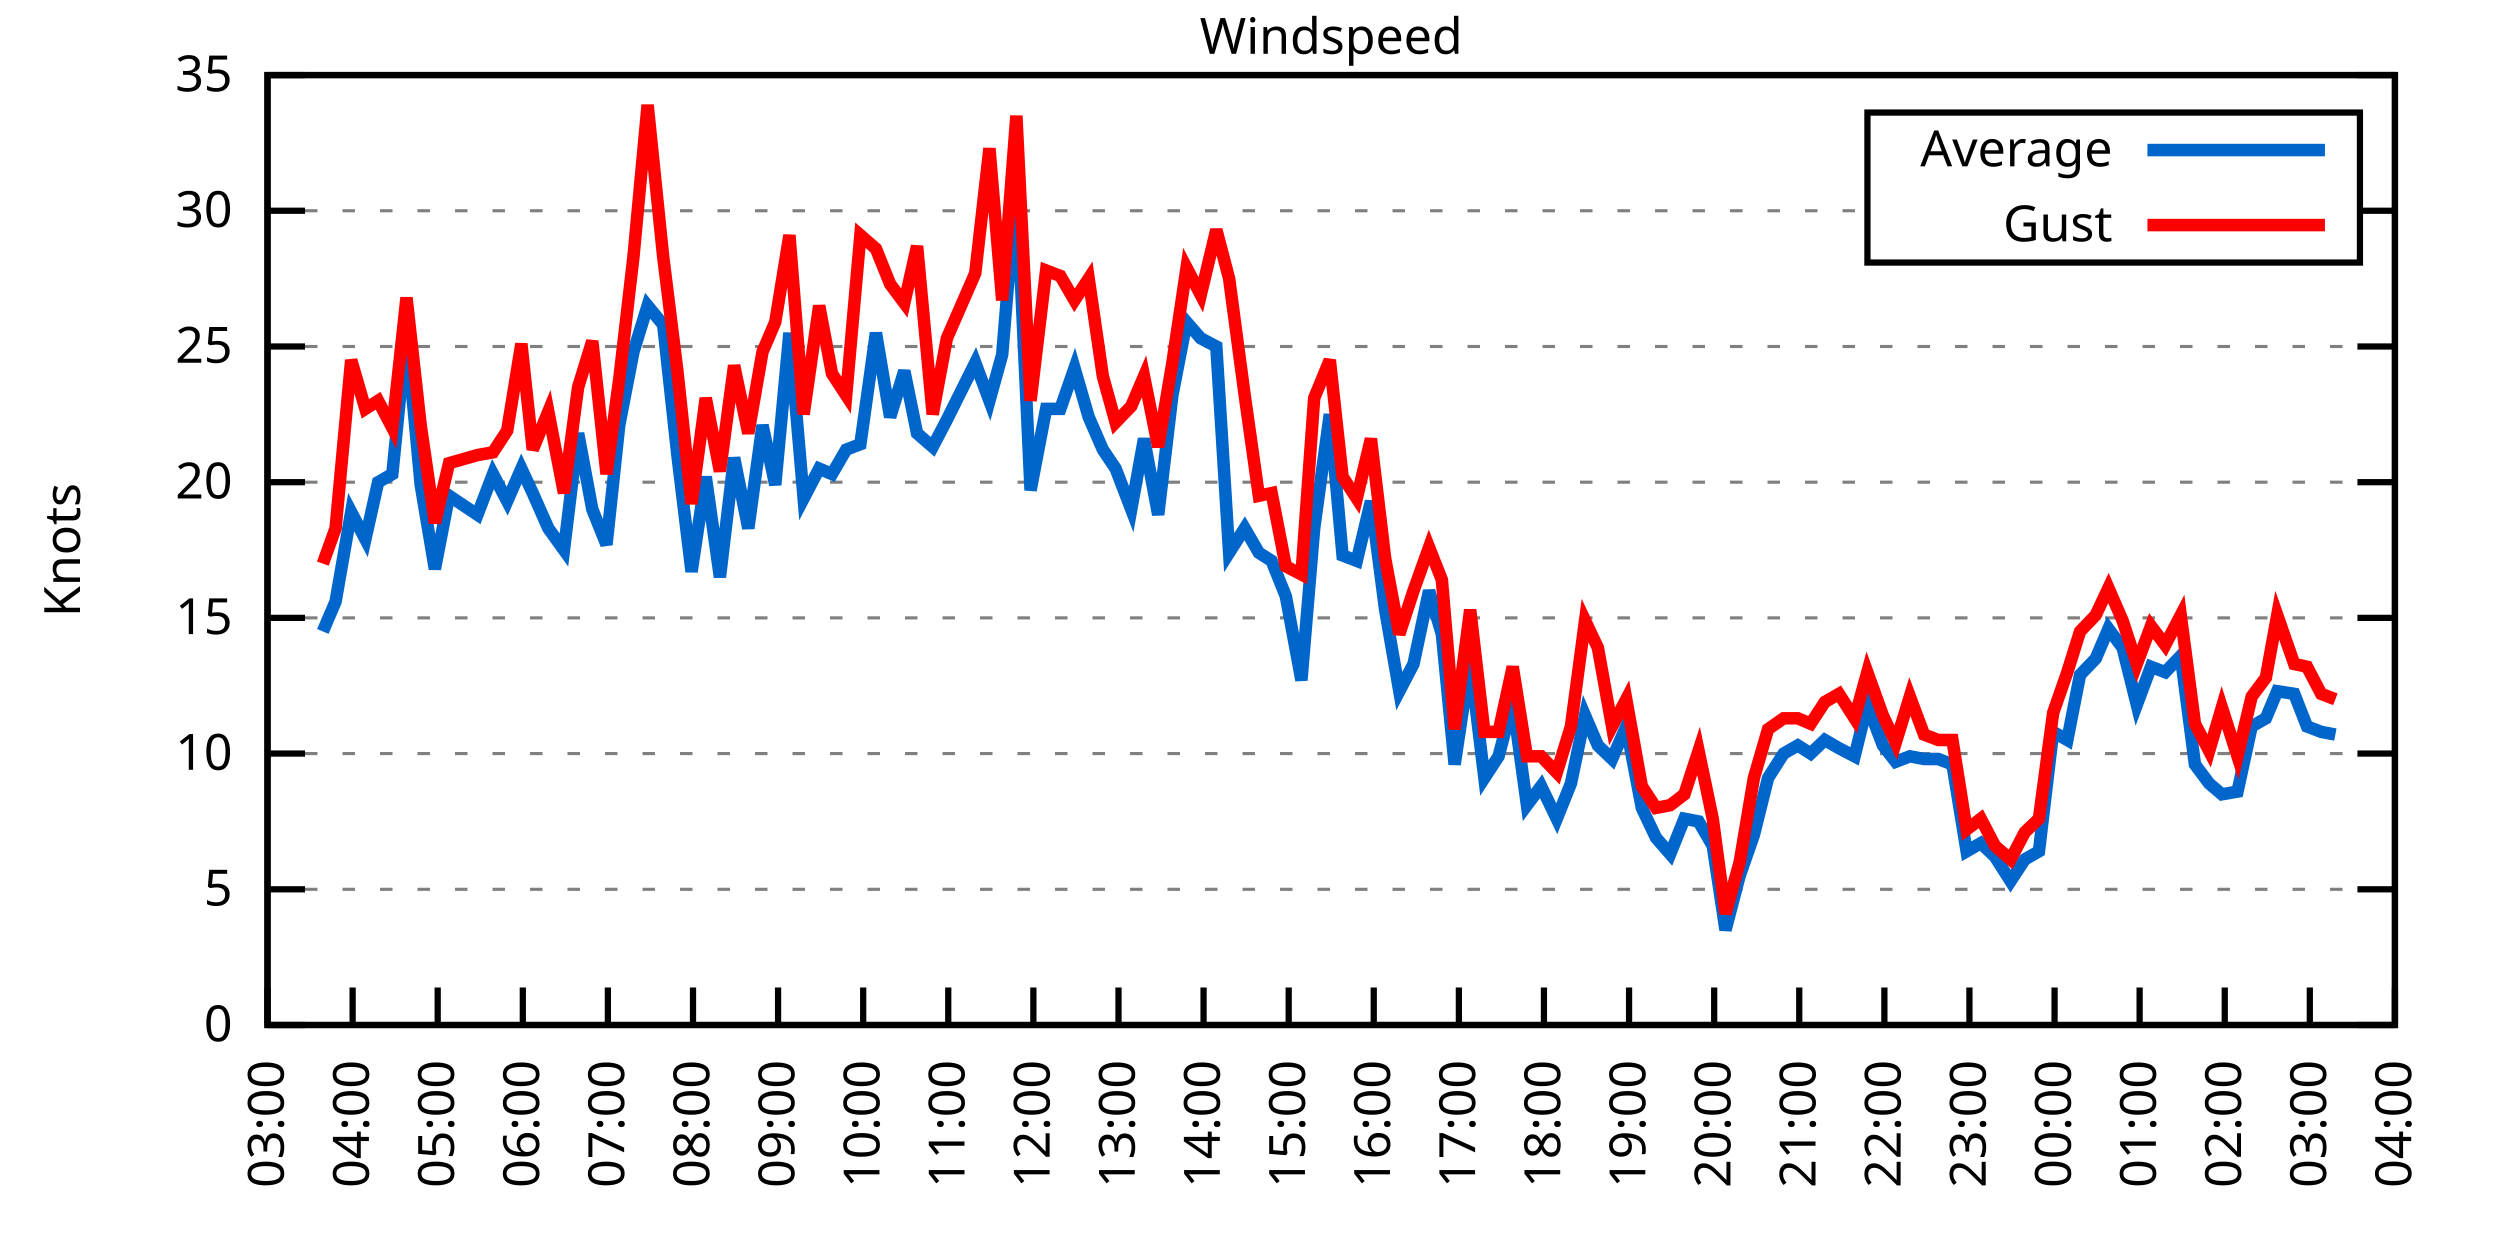
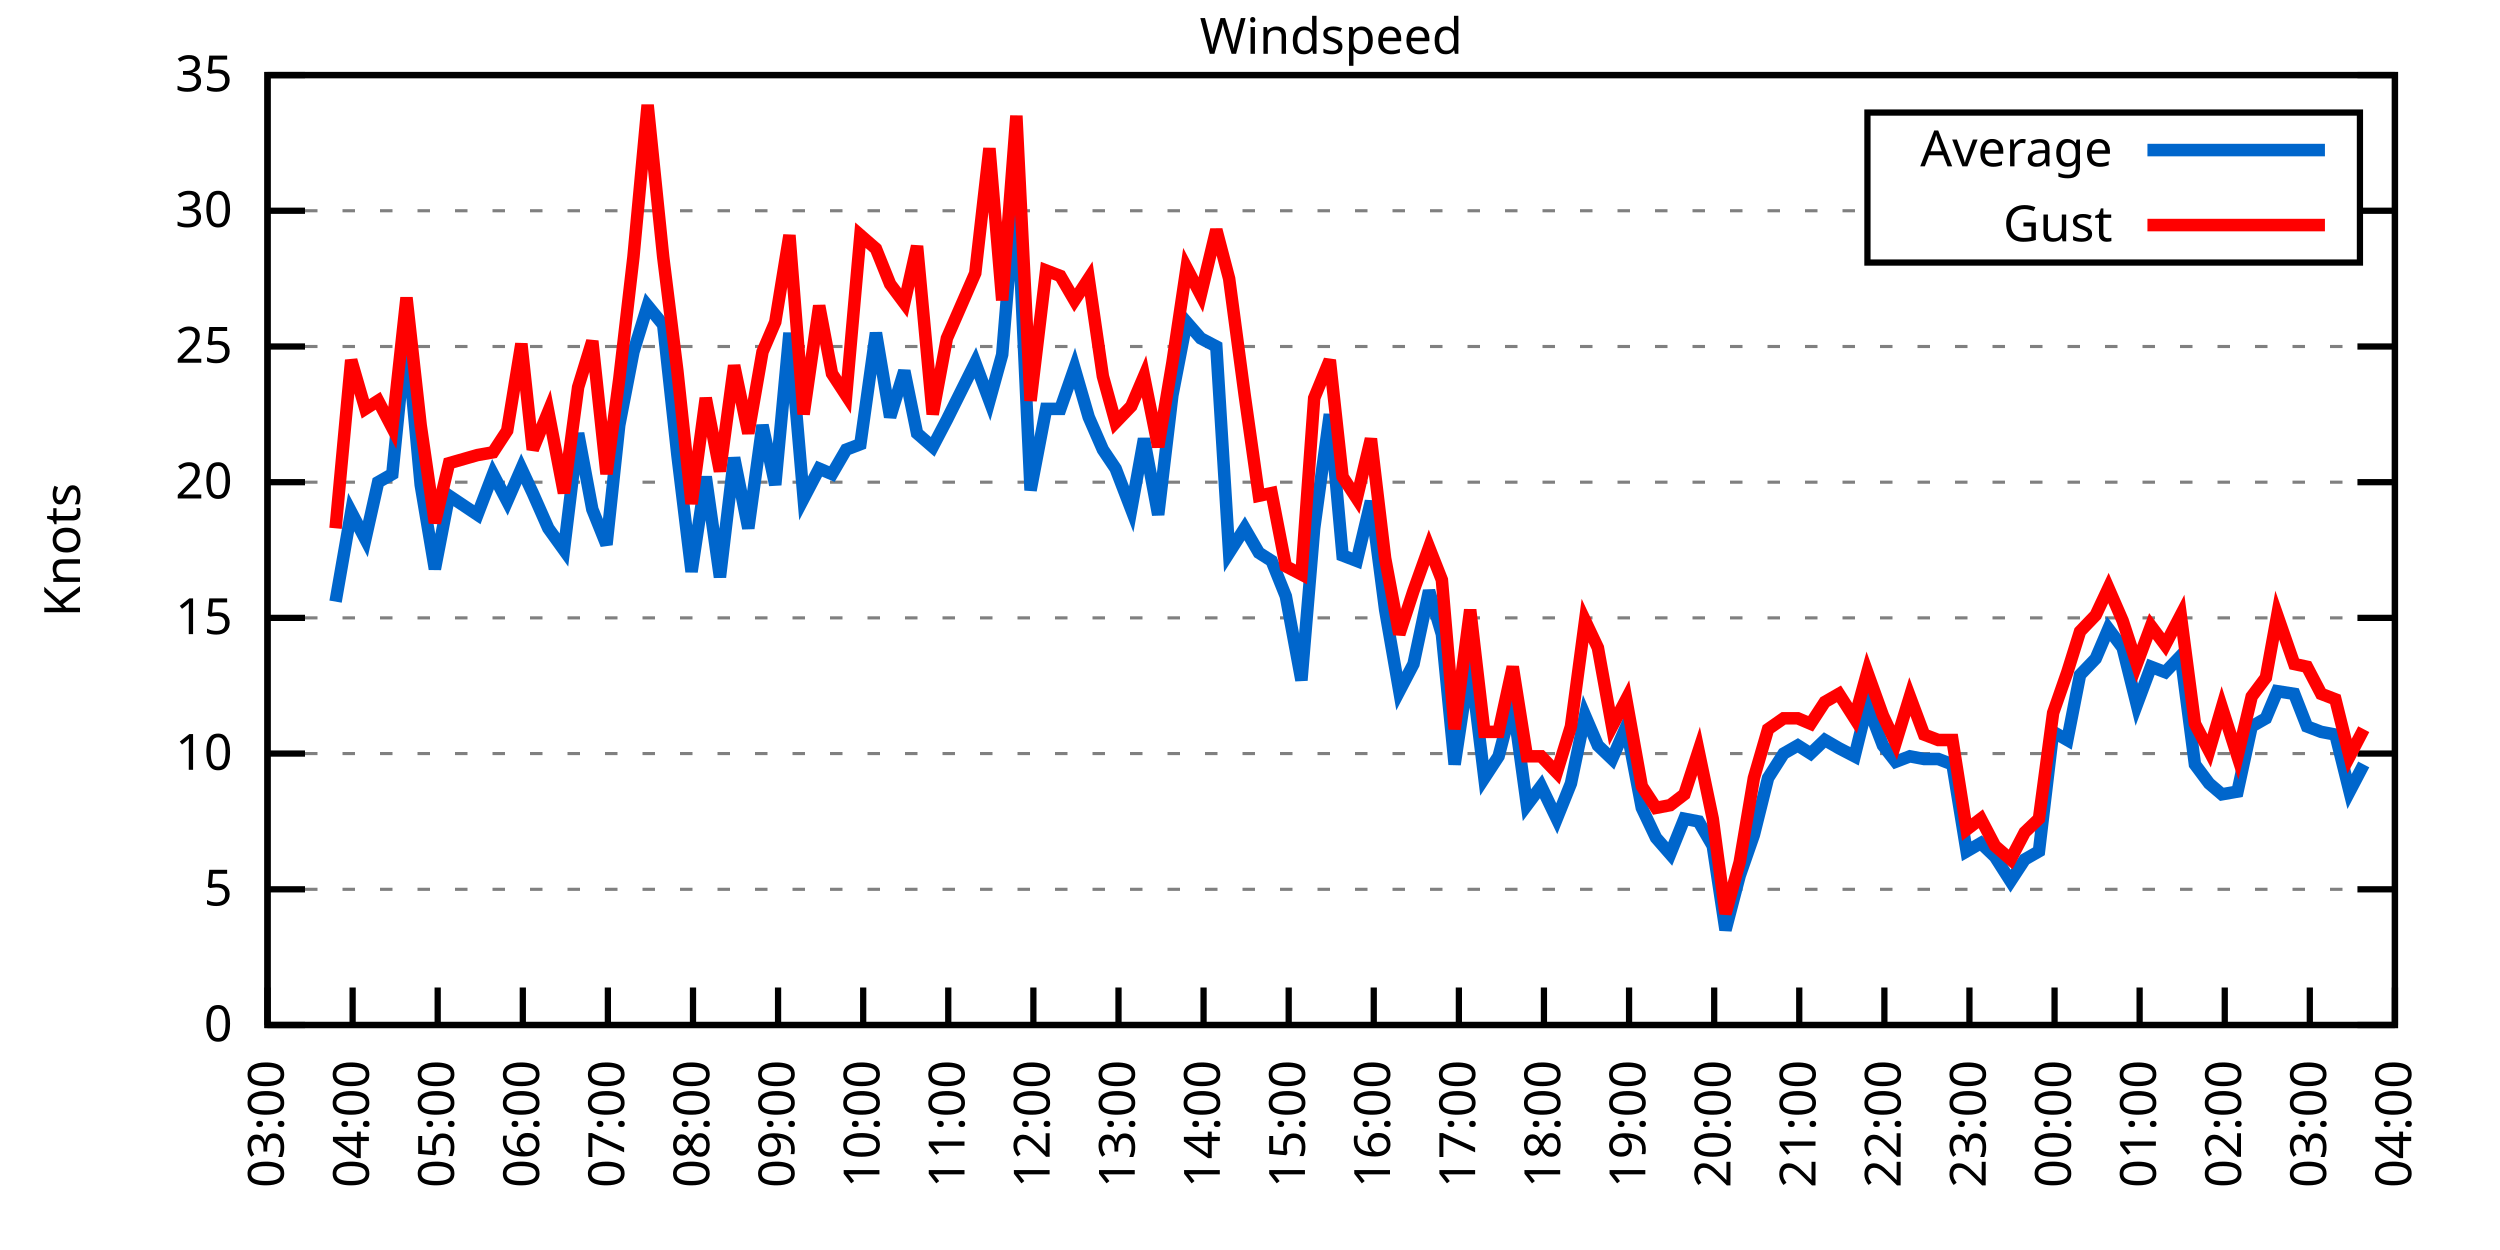
<svg xmlns="http://www.w3.org/2000/svg" xmlns:xlink="http://www.w3.org/1999/xlink" width="400" height="200" viewBox="0 0 400 200">
  <g id="gnuplot_canvas">
    <rect x="0" y="0" width="400" height="200" fill="none" />
    <defs>
      <circle id="gpDot" r="0.5" stroke-width="0.5" stroke="currentColor" />
      <path id="gpPt0" stroke-width="0.333" stroke="currentColor" d="M-1,0 h2 M0,-1 v2" />
      <path id="gpPt1" stroke-width="0.333" stroke="currentColor" d="M-1,-1 L1,1 M1,-1 L-1,1" />
      <path id="gpPt2" stroke-width="0.333" stroke="currentColor" d="M-1,0 L1,0 M0,-1 L0,1 M-1,-1 L1,1 M-1,1 L1,-1" />
      <rect id="gpPt3" stroke-width="0.333" stroke="currentColor" x="-1" y="-1" width="2" height="2" />
      <rect id="gpPt4" stroke-width="0.333" stroke="currentColor" fill="currentColor" x="-1" y="-1" width="2" height="2" />
      <circle id="gpPt5" stroke-width="0.333" stroke="currentColor" cx="0" cy="0" r="1" />
      <use xlink:href="#gpPt5" id="gpPt6" fill="currentColor" stroke="none" />
      <path id="gpPt7" stroke-width="0.333" stroke="currentColor" d="M0,-1.33 L-1.33,0.67 L1.33,0.67 z" />
      <use xlink:href="#gpPt7" id="gpPt8" fill="currentColor" stroke="none" />
      <use xlink:href="#gpPt7" id="gpPt9" stroke="currentColor" transform="rotate(180)" />
      <use xlink:href="#gpPt9" id="gpPt10" fill="currentColor" stroke="none" />
      <use xlink:href="#gpPt3" id="gpPt11" stroke="currentColor" transform="rotate(45)" />
      <use xlink:href="#gpPt11" id="gpPt12" fill="currentColor" stroke="none" />
      <path id="gpPt13" stroke-width="0.333" stroke="currentColor" d="M0,1.330 L1.265,0.411 L0.782,-1.067 L-0.782,-1.076 L-1.265,0.411 z" />
      <use xlink:href="#gpPt13" id="gpPt14" fill="currentColor" stroke="none" />
      <filter id="textbox" filterUnits="objectBoundingBox" x="0" y="0" height="1" width="1">
        <feFlood flood-color="white" flood-opacity="1" result="bgnd" />
        <feComposite in="SourceGraphic" in2="bgnd" operator="atop" />
      </filter>
      <filter id="greybox" filterUnits="objectBoundingBox" x="0" y="0" height="1" width="1">
        <feFlood flood-color="lightgrey" flood-opacity="1" result="grey" />
        <feComposite in="SourceGraphic" in2="grey" operator="atop" />
      </filter>
    </defs>
    <g fill="none" color="white" stroke="currentColor" stroke-width="1.00" stroke-linecap="butt" stroke-linejoin="miter">
</g>
    <g fill="none" color="black" stroke="currentColor" stroke-width="1.00" stroke-linecap="butt" stroke-linejoin="miter">
      <g stroke="none" shape-rendering="crispEdges">
        <polygon fill="rgb(255, 255, 255)" points="42.80,164.00 383.18,164.00 383.18,12.02 42.80,12.02 " />
      </g>
    </g>
    <g fill="none" color="black" stroke="currentColor" stroke-width="1.00" stroke-linecap="butt" stroke-linejoin="miter">
</g>
    <g fill="none" color="black" stroke="black" stroke-width="0.50" stroke-linecap="butt" stroke-linejoin="miter">
</g>
    <g fill="none" color="gray" stroke="currentColor" stroke-width="0.50" stroke-linecap="butt" stroke-linejoin="miter">
      <path stroke="gray" stroke-dasharray="2,4" class="gridline" d="M42.80,164.00 L383.19,164.00  " />
    </g>
    <g fill="none" color="gray" stroke="gray" stroke-width="1.00" stroke-linecap="butt" stroke-linejoin="miter">
</g>
    <g fill="none" color="black" stroke="currentColor" stroke-width="1.00" stroke-linecap="butt" stroke-linejoin="miter">
      <path stroke="black" d="M42.80,164.00 L48.80,164.00 M383.19,164.00 L377.19,164.00  " />
      <g transform="translate(37.20,166.60)" stroke="none" fill="black" font-family="Sans" font-size="8.00" text-anchor="end">
        <text>
          <tspan font-family="Sans"> 0</tspan>
        </text>
      </g>
    </g>
    <g fill="none" color="black" stroke="currentColor" stroke-width="1.00" stroke-linecap="butt" stroke-linejoin="miter">
</g>
    <g fill="none" color="black" stroke="black" stroke-width="0.50" stroke-linecap="butt" stroke-linejoin="miter">
</g>
    <g fill="none" color="gray" stroke="currentColor" stroke-width="0.50" stroke-linecap="butt" stroke-linejoin="miter">
      <path stroke="gray" stroke-dasharray="2,4" class="gridline" d="M42.80,142.29 L383.19,142.29  " />
    </g>
    <g fill="none" color="gray" stroke="gray" stroke-width="1.00" stroke-linecap="butt" stroke-linejoin="miter">
</g>
    <g fill="none" color="black" stroke="currentColor" stroke-width="1.00" stroke-linecap="butt" stroke-linejoin="miter">
      <path stroke="black" d="M42.80,142.29 L48.80,142.29 M383.19,142.29 L377.19,142.29  " />
      <g transform="translate(37.20,144.89)" stroke="none" fill="black" font-family="Sans" font-size="8.00" text-anchor="end">
        <text>
          <tspan font-family="Sans"> 5</tspan>
        </text>
      </g>
    </g>
    <g fill="none" color="black" stroke="currentColor" stroke-width="1.00" stroke-linecap="butt" stroke-linejoin="miter">
</g>
    <g fill="none" color="black" stroke="black" stroke-width="0.50" stroke-linecap="butt" stroke-linejoin="miter">
</g>
    <g fill="none" color="gray" stroke="currentColor" stroke-width="0.50" stroke-linecap="butt" stroke-linejoin="miter">
      <path stroke="gray" stroke-dasharray="2,4" class="gridline" d="M42.80,120.57 L383.19,120.57  " />
    </g>
    <g fill="none" color="gray" stroke="gray" stroke-width="1.00" stroke-linecap="butt" stroke-linejoin="miter">
</g>
    <g fill="none" color="black" stroke="currentColor" stroke-width="1.00" stroke-linecap="butt" stroke-linejoin="miter">
      <path stroke="black" d="M42.80,120.57 L48.80,120.57 M383.19,120.57 L377.19,120.57  " />
      <g transform="translate(37.20,123.17)" stroke="none" fill="black" font-family="Sans" font-size="8.00" text-anchor="end">
        <text>
          <tspan font-family="Sans"> 10</tspan>
        </text>
      </g>
    </g>
    <g fill="none" color="black" stroke="currentColor" stroke-width="1.00" stroke-linecap="butt" stroke-linejoin="miter">
</g>
    <g fill="none" color="black" stroke="black" stroke-width="0.50" stroke-linecap="butt" stroke-linejoin="miter">
</g>
    <g fill="none" color="gray" stroke="currentColor" stroke-width="0.50" stroke-linecap="butt" stroke-linejoin="miter">
      <path stroke="gray" stroke-dasharray="2,4" class="gridline" d="M42.80,98.86 L383.19,98.86  " />
    </g>
    <g fill="none" color="gray" stroke="gray" stroke-width="1.00" stroke-linecap="butt" stroke-linejoin="miter">
</g>
    <g fill="none" color="black" stroke="currentColor" stroke-width="1.00" stroke-linecap="butt" stroke-linejoin="miter">
      <path stroke="black" d="M42.80,98.86 L48.80,98.86 M383.19,98.86 L377.19,98.86  " />
      <g transform="translate(37.20,101.46)" stroke="none" fill="black" font-family="Sans" font-size="8.00" text-anchor="end">
        <text>
          <tspan font-family="Sans"> 15</tspan>
        </text>
      </g>
    </g>
    <g fill="none" color="black" stroke="currentColor" stroke-width="1.00" stroke-linecap="butt" stroke-linejoin="miter">
</g>
    <g fill="none" color="black" stroke="black" stroke-width="0.50" stroke-linecap="butt" stroke-linejoin="miter">
</g>
    <g fill="none" color="gray" stroke="currentColor" stroke-width="0.50" stroke-linecap="butt" stroke-linejoin="miter">
      <path stroke="gray" stroke-dasharray="2,4" class="gridline" d="M42.80,77.15 L383.19,77.15  " />
    </g>
    <g fill="none" color="gray" stroke="gray" stroke-width="1.00" stroke-linecap="butt" stroke-linejoin="miter">
</g>
    <g fill="none" color="black" stroke="currentColor" stroke-width="1.00" stroke-linecap="butt" stroke-linejoin="miter">
      <path stroke="black" d="M42.80,77.15 L48.80,77.15 M383.19,77.15 L377.19,77.15  " />
      <g transform="translate(37.20,79.75)" stroke="none" fill="black" font-family="Sans" font-size="8.00" text-anchor="end">
        <text>
          <tspan font-family="Sans"> 20</tspan>
        </text>
      </g>
    </g>
    <g fill="none" color="black" stroke="currentColor" stroke-width="1.00" stroke-linecap="butt" stroke-linejoin="miter">
</g>
    <g fill="none" color="black" stroke="black" stroke-width="0.50" stroke-linecap="butt" stroke-linejoin="miter">
</g>
    <g fill="none" color="gray" stroke="currentColor" stroke-width="0.50" stroke-linecap="butt" stroke-linejoin="miter">
      <path stroke="gray" stroke-dasharray="2,4" class="gridline" d="M42.80,55.44 L383.19,55.44  " />
    </g>
    <g fill="none" color="gray" stroke="gray" stroke-width="1.00" stroke-linecap="butt" stroke-linejoin="miter">
</g>
    <g fill="none" color="black" stroke="currentColor" stroke-width="1.00" stroke-linecap="butt" stroke-linejoin="miter">
      <path stroke="black" d="M42.80,55.44 L48.80,55.44 M383.19,55.44 L377.19,55.44  " />
      <g transform="translate(37.20,58.04)" stroke="none" fill="black" font-family="Sans" font-size="8.00" text-anchor="end">
        <text>
          <tspan font-family="Sans"> 25</tspan>
        </text>
      </g>
    </g>
    <g fill="none" color="black" stroke="currentColor" stroke-width="1.00" stroke-linecap="butt" stroke-linejoin="miter">
</g>
    <g fill="none" color="black" stroke="black" stroke-width="0.50" stroke-linecap="butt" stroke-linejoin="miter">
</g>
    <g fill="none" color="gray" stroke="currentColor" stroke-width="0.50" stroke-linecap="butt" stroke-linejoin="miter">
      <path stroke="gray" stroke-dasharray="2,4" class="gridline" d="M42.80,33.72 L298.79,33.72 M377.59,33.72 L383.19,33.72  " />
    </g>
    <g fill="none" color="gray" stroke="gray" stroke-width="1.00" stroke-linecap="butt" stroke-linejoin="miter">
</g>
    <g fill="none" color="black" stroke="currentColor" stroke-width="1.00" stroke-linecap="butt" stroke-linejoin="miter">
      <path stroke="black" d="M42.80,33.72 L48.80,33.72 M383.19,33.72 L377.19,33.72  " />
      <g transform="translate(37.20,36.32)" stroke="none" fill="black" font-family="Sans" font-size="8.00" text-anchor="end">
        <text>
          <tspan font-family="Sans"> 30</tspan>
        </text>
      </g>
    </g>
    <g fill="none" color="black" stroke="currentColor" stroke-width="1.00" stroke-linecap="butt" stroke-linejoin="miter">
</g>
    <g fill="none" color="black" stroke="black" stroke-width="0.50" stroke-linecap="butt" stroke-linejoin="miter">
</g>
    <g fill="none" color="gray" stroke="currentColor" stroke-width="0.50" stroke-linecap="butt" stroke-linejoin="miter">
      <path stroke="gray" stroke-dasharray="2,4" class="gridline" d="M42.80,12.01 L383.19,12.01  " />
    </g>
    <g fill="none" color="gray" stroke="gray" stroke-width="1.00" stroke-linecap="butt" stroke-linejoin="miter">
</g>
    <g fill="none" color="black" stroke="currentColor" stroke-width="1.00" stroke-linecap="butt" stroke-linejoin="miter">
      <path stroke="black" d="M42.80,12.01 L48.80,12.01 M383.19,12.01 L377.19,12.01  " />
      <g transform="translate(37.20,14.61)" stroke="none" fill="black" font-family="Sans" font-size="8.00" text-anchor="end">
        <text>
          <tspan font-family="Sans"> 35</tspan>
        </text>
      </g>
    </g>
    <g fill="none" color="black" stroke="currentColor" stroke-width="1.00" stroke-linecap="butt" stroke-linejoin="miter">
      <path stroke="black" d="M42.80,164.00 L42.80,158.00  " />
      <g transform="translate(45.40,169.60) rotate(270.00)" stroke="none" fill="black" font-family="Sans" font-size="8.00" text-anchor="end">
        <text>
          <tspan font-family="Sans">03:00</tspan>
        </text>
      </g>
    </g>
    <g fill="none" color="black" stroke="currentColor" stroke-width="1.00" stroke-linecap="butt" stroke-linejoin="miter">
      <path stroke="black" d="M56.42,164.00 L56.42,158.00  " />
      <g transform="translate(59.02,169.60) rotate(270.00)" stroke="none" fill="black" font-family="Sans" font-size="8.00" text-anchor="end">
        <text>
          <tspan font-family="Sans">04:00</tspan>
        </text>
      </g>
    </g>
    <g fill="none" color="black" stroke="currentColor" stroke-width="1.00" stroke-linecap="butt" stroke-linejoin="miter">
      <path stroke="black" d="M70.03,164.00 L70.03,158.00  " />
      <g transform="translate(72.63,169.60) rotate(270.00)" stroke="none" fill="black" font-family="Sans" font-size="8.00" text-anchor="end">
        <text>
          <tspan font-family="Sans">05:00</tspan>
        </text>
      </g>
    </g>
    <g fill="none" color="black" stroke="currentColor" stroke-width="1.00" stroke-linecap="butt" stroke-linejoin="miter">
      <path stroke="black" d="M83.65,164.00 L83.65,158.00  " />
      <g transform="translate(86.25,169.60) rotate(270.00)" stroke="none" fill="black" font-family="Sans" font-size="8.00" text-anchor="end">
        <text>
          <tspan font-family="Sans">06:00</tspan>
        </text>
      </g>
    </g>
    <g fill="none" color="black" stroke="currentColor" stroke-width="1.00" stroke-linecap="butt" stroke-linejoin="miter">
      <path stroke="black" d="M97.26,164.00 L97.26,158.00  " />
      <g transform="translate(99.86,169.60) rotate(270.00)" stroke="none" fill="black" font-family="Sans" font-size="8.00" text-anchor="end">
        <text>
          <tspan font-family="Sans">07:00</tspan>
        </text>
      </g>
    </g>
    <g fill="none" color="black" stroke="currentColor" stroke-width="1.00" stroke-linecap="butt" stroke-linejoin="miter">
      <path stroke="black" d="M110.88,164.00 L110.88,158.00  " />
      <g transform="translate(113.48,169.60) rotate(270.00)" stroke="none" fill="black" font-family="Sans" font-size="8.00" text-anchor="end">
        <text>
          <tspan font-family="Sans">08:00</tspan>
        </text>
      </g>
    </g>
    <g fill="none" color="black" stroke="currentColor" stroke-width="1.00" stroke-linecap="butt" stroke-linejoin="miter">
      <path stroke="black" d="M124.49,164.00 L124.49,158.00  " />
      <g transform="translate(127.09,169.60) rotate(270.00)" stroke="none" fill="black" font-family="Sans" font-size="8.00" text-anchor="end">
        <text>
          <tspan font-family="Sans">09:00</tspan>
        </text>
      </g>
    </g>
    <g fill="none" color="black" stroke="currentColor" stroke-width="1.00" stroke-linecap="butt" stroke-linejoin="miter">
      <path stroke="black" d="M138.11,164.00 L138.11,158.00  " />
      <g transform="translate(140.71,169.60) rotate(270.00)" stroke="none" fill="black" font-family="Sans" font-size="8.00" text-anchor="end">
        <text>
          <tspan font-family="Sans">10:00</tspan>
        </text>
      </g>
    </g>
    <g fill="none" color="black" stroke="currentColor" stroke-width="1.00" stroke-linecap="butt" stroke-linejoin="miter">
      <path stroke="black" d="M151.72,164.00 L151.72,158.00  " />
      <g transform="translate(154.32,169.60) rotate(270.00)" stroke="none" fill="black" font-family="Sans" font-size="8.00" text-anchor="end">
        <text>
          <tspan font-family="Sans">11:00</tspan>
        </text>
      </g>
    </g>
    <g fill="none" color="black" stroke="currentColor" stroke-width="1.00" stroke-linecap="butt" stroke-linejoin="miter">
      <path stroke="black" d="M165.34,164.00 L165.34,158.00  " />
      <g transform="translate(167.94,169.60) rotate(270.00)" stroke="none" fill="black" font-family="Sans" font-size="8.00" text-anchor="end">
        <text>
          <tspan font-family="Sans">12:00</tspan>
        </text>
      </g>
    </g>
    <g fill="none" color="black" stroke="currentColor" stroke-width="1.00" stroke-linecap="butt" stroke-linejoin="miter">
      <path stroke="black" d="M178.96,164.00 L178.96,158.00  " />
      <g transform="translate(181.56,169.60) rotate(270.00)" stroke="none" fill="black" font-family="Sans" font-size="8.00" text-anchor="end">
        <text>
          <tspan font-family="Sans">13:00</tspan>
        </text>
      </g>
    </g>
    <g fill="none" color="black" stroke="currentColor" stroke-width="1.00" stroke-linecap="butt" stroke-linejoin="miter">
      <path stroke="black" d="M192.57,164.00 L192.57,158.00  " />
      <g transform="translate(195.17,169.60) rotate(270.00)" stroke="none" fill="black" font-family="Sans" font-size="8.00" text-anchor="end">
        <text>
          <tspan font-family="Sans">14:00</tspan>
        </text>
      </g>
    </g>
    <g fill="none" color="black" stroke="currentColor" stroke-width="1.00" stroke-linecap="butt" stroke-linejoin="miter">
      <path stroke="black" d="M206.19,164.00 L206.19,158.00  " />
      <g transform="translate(208.79,169.60) rotate(270.00)" stroke="none" fill="black" font-family="Sans" font-size="8.00" text-anchor="end">
        <text>
          <tspan font-family="Sans">15:00</tspan>
        </text>
      </g>
    </g>
    <g fill="none" color="black" stroke="currentColor" stroke-width="1.00" stroke-linecap="butt" stroke-linejoin="miter">
      <path stroke="black" d="M219.80,164.00 L219.80,158.00  " />
      <g transform="translate(222.40,169.60) rotate(270.00)" stroke="none" fill="black" font-family="Sans" font-size="8.00" text-anchor="end">
        <text>
          <tspan font-family="Sans">16:00</tspan>
        </text>
      </g>
    </g>
    <g fill="none" color="black" stroke="currentColor" stroke-width="1.00" stroke-linecap="butt" stroke-linejoin="miter">
      <path stroke="black" d="M233.42,164.00 L233.42,158.00  " />
      <g transform="translate(236.02,169.60) rotate(270.00)" stroke="none" fill="black" font-family="Sans" font-size="8.00" text-anchor="end">
        <text>
          <tspan font-family="Sans">17:00</tspan>
        </text>
      </g>
    </g>
    <g fill="none" color="black" stroke="currentColor" stroke-width="1.00" stroke-linecap="butt" stroke-linejoin="miter">
      <path stroke="black" d="M247.03,164.00 L247.03,158.00  " />
      <g transform="translate(249.63,169.60) rotate(270.00)" stroke="none" fill="black" font-family="Sans" font-size="8.00" text-anchor="end">
        <text>
          <tspan font-family="Sans">18:00</tspan>
        </text>
      </g>
    </g>
    <g fill="none" color="black" stroke="currentColor" stroke-width="1.00" stroke-linecap="butt" stroke-linejoin="miter">
      <path stroke="black" d="M260.65,164.00 L260.65,158.00  " />
      <g transform="translate(263.25,169.60) rotate(270.00)" stroke="none" fill="black" font-family="Sans" font-size="8.00" text-anchor="end">
        <text>
          <tspan font-family="Sans">19:00</tspan>
        </text>
      </g>
    </g>
    <g fill="none" color="black" stroke="currentColor" stroke-width="1.00" stroke-linecap="butt" stroke-linejoin="miter">
      <path stroke="black" d="M274.27,164.00 L274.27,158.00  " />
      <g transform="translate(276.87,169.60) rotate(270.00)" stroke="none" fill="black" font-family="Sans" font-size="8.00" text-anchor="end">
        <text>
          <tspan font-family="Sans">20:00</tspan>
        </text>
      </g>
    </g>
    <g fill="none" color="black" stroke="currentColor" stroke-width="1.00" stroke-linecap="butt" stroke-linejoin="miter">
      <path stroke="black" d="M287.88,164.00 L287.88,158.00  " />
      <g transform="translate(290.48,169.60) rotate(270.00)" stroke="none" fill="black" font-family="Sans" font-size="8.00" text-anchor="end">
        <text>
          <tspan font-family="Sans">21:00</tspan>
        </text>
      </g>
    </g>
    <g fill="none" color="black" stroke="currentColor" stroke-width="1.00" stroke-linecap="butt" stroke-linejoin="miter">
      <path stroke="black" d="M301.50,164.00 L301.50,158.00  " />
      <g transform="translate(304.10,169.60) rotate(270.00)" stroke="none" fill="black" font-family="Sans" font-size="8.00" text-anchor="end">
        <text>
          <tspan font-family="Sans">22:00</tspan>
        </text>
      </g>
    </g>
    <g fill="none" color="black" stroke="currentColor" stroke-width="1.00" stroke-linecap="butt" stroke-linejoin="miter">
      <path stroke="black" d="M315.11,164.00 L315.11,158.00  " />
      <g transform="translate(317.71,169.60) rotate(270.00)" stroke="none" fill="black" font-family="Sans" font-size="8.00" text-anchor="end">
        <text>
          <tspan font-family="Sans">23:00</tspan>
        </text>
      </g>
    </g>
    <g fill="none" color="black" stroke="currentColor" stroke-width="1.00" stroke-linecap="butt" stroke-linejoin="miter">
      <path stroke="black" d="M328.73,164.00 L328.73,158.00  " />
      <g transform="translate(331.33,169.60) rotate(270.00)" stroke="none" fill="black" font-family="Sans" font-size="8.00" text-anchor="end">
        <text>
          <tspan font-family="Sans">00:00</tspan>
        </text>
      </g>
    </g>
    <g fill="none" color="black" stroke="currentColor" stroke-width="1.00" stroke-linecap="butt" stroke-linejoin="miter">
      <path stroke="black" d="M342.34,164.00 L342.34,158.00  " />
      <g transform="translate(344.94,169.60) rotate(270.00)" stroke="none" fill="black" font-family="Sans" font-size="8.00" text-anchor="end">
        <text>
          <tspan font-family="Sans">01:00</tspan>
        </text>
      </g>
    </g>
    <g fill="none" color="black" stroke="currentColor" stroke-width="1.00" stroke-linecap="butt" stroke-linejoin="miter">
      <path stroke="black" d="M355.96,164.00 L355.96,158.00  " />
      <g transform="translate(358.56,169.60) rotate(270.00)" stroke="none" fill="black" font-family="Sans" font-size="8.00" text-anchor="end">
        <text>
          <tspan font-family="Sans">02:00</tspan>
        </text>
      </g>
    </g>
    <g fill="none" color="black" stroke="currentColor" stroke-width="1.00" stroke-linecap="butt" stroke-linejoin="miter">
      <path stroke="black" d="M369.57,164.00 L369.57,158.00  " />
      <g transform="translate(372.17,169.60) rotate(270.00)" stroke="none" fill="black" font-family="Sans" font-size="8.00" text-anchor="end">
        <text>
          <tspan font-family="Sans">03:00</tspan>
        </text>
      </g>
    </g>
    <g fill="none" color="black" stroke="currentColor" stroke-width="1.00" stroke-linecap="butt" stroke-linejoin="miter">
      <path stroke="black" d="M383.19,164.00 L383.19,158.00  " />
      <g transform="translate(385.79,169.60) rotate(270.00)" stroke="none" fill="black" font-family="Sans" font-size="8.00" text-anchor="end">
        <text>
          <tspan font-family="Sans">04:00</tspan>
        </text>
      </g>
    </g>
    <g fill="none" color="black" stroke="currentColor" stroke-width="1.00" stroke-linecap="butt" stroke-linejoin="miter">
</g>
    <g fill="none" color="black" stroke="currentColor" stroke-width="1.00" stroke-linecap="butt" stroke-linejoin="miter">
      <path stroke="black" d="M42.80,12.01 L42.80,164.00 L383.19,164.00 L383.19,12.01 L42.80,12.01 Z  " />
    </g>
    <g fill="none" color="black" stroke="currentColor" stroke-width="1.00" stroke-linecap="butt" stroke-linejoin="miter">
</g>
    <g fill="none" color="black" stroke="currentColor" stroke-width="1.00" stroke-linecap="butt" stroke-linejoin="miter">
      <path stroke="black" d="M298.79,42.01 L298.79,18.01 L377.59,18.01 L377.59,42.01 L298.79,42.01 Z  " />
    </g>
    <g id="Windspeed_plot_1">
      <g fill="none" color="white" stroke="black" stroke-width="2.00" stroke-linecap="butt" stroke-linejoin="miter">
</g>
      <g fill="none" color="black" stroke="currentColor" stroke-width="2.00" stroke-linecap="butt" stroke-linejoin="miter">
        <g transform="translate(337.99,26.61)" stroke="none" fill="black" font-family="Sans" font-size="8.00" text-anchor="end">
          <text>
            <tspan font-family="Sans">Average</tspan>
          </text>
        </g>
      </g>
      <g fill="none" color="black" stroke="currentColor" stroke-width="2.00" stroke-linecap="butt" stroke-linejoin="miter">
-         <path stroke="rgb(  0, 102, 204)" d="M343.59,24.01 L371.99,24.01 M51.65,101.03 L53.69,96.26 L56.19,81.93 L58.46,86.27 L60.50,77.15 L62.77,75.85   L65.04,53.26 L67.31,77.58 L69.58,91.04 L71.85,79.32 L76.39,82.36 L78.88,75.85 L81.15,80.19 L83.42,74.98   L85.24,78.89 L87.73,84.53 L90.23,88.00 L92.50,69.33 L94.77,81.49 L97.04,87.14 L99.08,68.03 L101.35,56.30   L103.62,48.92 L106.11,51.96 L108.38,72.81 L110.65,91.48 L112.92,76.28 L115.19,92.35 L117.46,73.24 L119.73,84.53   L122.00,68.03 L124.04,77.58 L126.31,53.26 L128.58,79.75 L131.07,74.98 L133.12,75.85 L135.39,71.94 L137.66,71.07   L140.15,53.26 L142.42,66.73 L144.69,59.34 L146.73,69.33 L149.23,71.50 L151.50,67.16 L156.04,58.04 L158.31,64.12   L160.35,56.74 L162.62,29.38 L164.89,78.45 L167.38,65.42 L169.65,65.42 L171.92,58.91 L174.19,66.73 L176.46,71.94   L178.50,74.98 L181.00,81.49 L183.04,70.20 L185.31,82.36 L187.58,63.25 L189.85,51.53 L192.12,54.13 L194.61,55.44   L196.66,88.44 L199.15,84.53 L201.42,88.44 L203.46,89.74 L205.73,95.39 L208.23,108.85 L210.27,84.53 L212.77,66.29   L214.81,88.87 L217.08,89.74 L219.35,80.19 L221.62,97.56 L223.89,110.59 L226.16,106.24 L228.65,94.52 L230.70,101.47   L232.74,122.31 L235.23,105.81 L237.50,124.48 L239.77,121.01 L242.04,112.32 L244.31,128.83 L246.58,125.79 L249.08,131.00   L251.35,125.35 L253.61,114.49 L255.66,119.27 L257.93,121.44 L260.20,116.23 L262.69,129.26 L264.96,134.04 L267.23,136.64   L269.50,131.00 L271.77,131.43 L274.04,135.34 L276.08,148.80 L278.35,140.12 L280.62,133.60 L282.89,124.48 L285.38,120.57   L287.65,119.27 L289.70,120.57 L291.97,118.40 L294.23,119.71 L296.73,121.01 L298.77,112.76 L301.27,119.27 L303.31,121.88   L305.58,121.01 L307.85,121.44 L310.12,121.44 L312.39,122.31 L314.66,136.21 L316.93,134.90 L319.20,137.08 L321.69,140.98   L323.96,137.51 L326.23,136.21 L328.50,117.10 L330.77,118.40 L332.81,107.98 L335.31,105.38 L337.35,100.60 L339.62,103.64   L341.89,112.76 L344.16,106.68 L346.43,107.55 L348.92,104.94 L351.19,122.31 L353.46,125.35 L355.50,127.09 L358.00,126.65   L360.27,116.23 L362.54,114.93 L364.36,110.59 L367.08,111.02 L369.12,116.23 L371.39,117.10 L373.66,117.53  " />
+         <path stroke="rgb(  0, 102, 204)" d="M343.59,24.01 L371.99,24.01 M53.69,96.26 L56.19,81.93 L58.46,86.27 L60.50,77.15 L62.77,75.85 L65.04,53.26   L67.31,77.58 L69.58,91.04 L71.85,79.32 L76.39,82.36 L78.88,75.85 L81.15,80.19 L83.42,74.98 L85.24,78.89   L87.73,84.53 L90.23,88.00 L92.50,69.33 L94.77,81.49 L97.04,87.14 L99.08,68.03 L101.35,56.30 L103.62,48.92   L106.11,51.96 L108.38,72.81 L110.65,91.48 L112.92,76.28 L115.19,92.35 L117.46,73.24 L119.73,84.53 L122.00,68.03   L124.04,77.58 L126.31,53.26 L128.58,79.75 L131.07,74.98 L133.12,75.85 L135.39,71.94 L137.66,71.07 L140.15,53.26   L142.42,66.73 L144.69,59.34 L146.73,69.33 L149.23,71.50 L151.50,67.16 L156.04,58.04 L158.31,64.12 L160.35,56.74   L162.62,29.38 L164.89,78.45 L167.38,65.42 L169.65,65.42 L171.92,58.91 L174.19,66.73 L176.46,71.94 L178.50,74.98   L181.00,81.49 L183.04,70.20 L185.31,82.36 L187.58,63.25 L189.85,51.53 L192.12,54.13 L194.61,55.44 L196.66,88.44   L199.15,84.53 L201.42,88.44 L203.46,89.74 L205.73,95.39 L208.23,108.85 L210.27,84.53 L212.77,66.29 L214.81,88.87   L217.08,89.74 L219.35,80.19 L221.62,97.56 L223.89,110.59 L226.16,106.24 L228.65,94.52 L230.70,101.47 L232.74,122.31   L235.23,105.81 L237.50,124.48 L239.77,121.01 L242.04,112.32 L244.31,128.83 L246.58,125.79 L249.08,131.00 L251.35,125.35   L253.61,114.49 L255.66,119.27 L257.93,121.44 L260.20,116.23 L262.69,129.26 L264.96,134.04 L267.23,136.64 L269.50,131.00   L271.77,131.43 L274.04,135.34 L276.08,148.80 L278.35,140.12 L280.62,133.60 L282.89,124.48 L285.38,120.57 L287.65,119.27   L289.70,120.57 L291.97,118.40 L294.23,119.71 L296.73,121.01 L298.77,112.76 L301.27,119.27 L303.31,121.88 L305.58,121.01   L307.85,121.44 L310.12,121.44 L312.39,122.31 L314.66,136.21 L316.93,134.90 L319.20,137.08 L321.69,140.98 L323.96,137.51   L326.23,136.21 L328.50,117.10 L330.77,118.40 L332.81,107.98 L335.31,105.38 L337.35,100.60 L339.62,103.64 L341.89,112.76   L344.16,106.68 L346.43,107.55 L348.92,104.94 L351.19,122.31 L353.46,125.35 L355.50,127.09 L358.00,126.65 L360.27,116.23   L362.54,114.93 L364.36,110.59 L367.08,111.02 L369.12,116.23 L371.39,117.10 L373.66,117.53 L375.93,126.65 L378.20,122.31    " />
      </g>
    </g>
    <g id="Windspeed_plot_2">
      <g fill="none" color="black" stroke="currentColor" stroke-width="2.00" stroke-linecap="butt" stroke-linejoin="miter">
        <g transform="translate(337.99,38.61)" stroke="none" fill="black" font-family="Sans" font-size="8.00" text-anchor="end">
          <text>
            <tspan font-family="Sans">Gust</tspan>
          </text>
        </g>
      </g>
      <g fill="none" color="black" stroke="currentColor" stroke-width="2.00" stroke-linecap="butt" stroke-linejoin="miter">
-         <path stroke="rgb(255,   0,   0)" d="M343.59,36.01 L371.99,36.01 M51.65,90.18 L53.69,84.53 L56.19,57.61 L58.46,65.42 L60.50,64.12 L62.77,68.46   L65.04,47.62 L67.31,68.03 L69.58,83.66 L71.85,74.11 L76.39,72.81 L78.88,72.37 L81.15,68.90 L83.42,55.00   L85.24,71.94 L87.73,65.86 L90.23,78.89 L92.50,61.95 L94.77,54.57 L97.04,75.85 L99.08,60.65 L101.35,41.11   L103.62,16.79 L106.11,41.11 L108.38,59.34 L110.65,80.62 L112.92,63.69 L115.19,75.41 L117.46,58.48 L119.73,69.33   L122.00,56.30 L124.04,51.53 L126.31,37.63 L128.58,66.29 L131.07,48.92 L133.12,59.78 L135.39,63.25 L137.66,37.63   L140.15,39.80 L142.42,45.45 L144.69,48.49 L146.73,39.37 L149.23,66.29 L151.50,54.13 L156.04,43.71 L158.31,23.73   L160.35,48.05 L162.62,18.52 L164.89,64.12 L167.38,43.28 L169.65,44.15 L171.92,48.05 L174.19,44.58 L176.46,60.21   L178.50,67.59 L181.00,64.99 L183.04,60.21 L185.31,71.50 L187.58,58.04 L189.85,42.84 L192.12,47.18 L194.61,36.76   L196.66,44.58 L199.15,63.25 L201.42,79.32 L203.46,78.89 L205.73,90.61 L208.23,91.91 L210.27,63.69 L212.77,57.61   L214.81,76.28 L217.08,79.75 L219.35,70.20 L221.62,89.31 L223.89,101.47 L226.16,94.52 L228.65,87.57 L230.70,92.78   L232.74,116.67 L235.23,97.56 L237.50,117.10 L239.77,117.10 L242.04,106.68 L244.31,121.01 L246.58,121.01 L249.08,123.61   L251.35,116.23 L253.61,99.30 L255.66,103.64 L257.93,116.23 L260.20,111.89 L262.69,125.79 L264.96,129.26 L267.23,128.83   L269.50,127.09 L271.77,120.14 L274.04,131.00 L276.08,146.20 L278.35,137.94 L280.62,124.48 L282.89,116.67 L285.38,114.93   L287.65,114.93 L289.70,115.80 L291.97,112.32 L294.23,111.02 L296.73,114.93 L298.77,107.55 L301.27,114.49 L303.31,118.84   L305.58,111.45 L307.85,117.53 L310.12,118.40 L312.39,118.40 L314.66,132.73 L316.93,131.00 L319.20,135.34 L321.69,137.51   L323.96,133.17 L326.23,131.00 L328.50,114.06 L330.77,107.55 L332.81,101.03 L335.31,98.43 L337.35,94.08 L339.62,99.30   L341.89,106.24 L344.16,100.16 L346.43,103.20 L348.92,98.43 L351.19,115.80 L353.46,120.14 L355.50,113.19 L358.00,121.01   L360.27,111.45 L362.54,108.42 L364.36,98.43 L367.08,106.24 L369.12,106.68 L371.39,111.02 L373.66,111.89  " />
+         <path stroke="rgb(255,   0,   0)" d="M343.59,36.01 L371.99,36.01 M53.69,84.53 L56.19,57.61 L58.46,65.42 L60.50,64.12 L62.77,68.46 L65.04,47.62   L67.31,68.03 L69.58,83.66 L71.85,74.11 L76.39,72.81 L78.88,72.37 L81.15,68.90 L83.42,55.00 L85.24,71.94   L87.73,65.86 L90.23,78.89 L92.50,61.95 L94.77,54.57 L97.04,75.85 L99.08,60.65 L101.35,41.11 L103.62,16.79   L106.11,41.11 L108.38,59.34 L110.65,80.62 L112.92,63.69 L115.19,75.41 L117.46,58.48 L119.73,69.33 L122.00,56.30   L124.04,51.53 L126.31,37.63 L128.58,66.29 L131.07,48.92 L133.12,59.78 L135.39,63.25 L137.66,37.63 L140.15,39.80   L142.42,45.45 L144.69,48.49 L146.73,39.37 L149.23,66.29 L151.50,54.13 L156.04,43.71 L158.31,23.73 L160.35,48.05   L162.62,18.52 L164.89,64.12 L167.38,43.28 L169.65,44.15 L171.92,48.05 L174.19,44.58 L176.46,60.21 L178.50,67.59   L181.00,64.99 L183.04,60.21 L185.31,71.50 L187.58,58.04 L189.85,42.84 L192.12,47.18 L194.61,36.76 L196.66,44.58   L199.15,63.25 L201.42,79.32 L203.46,78.89 L205.73,90.61 L208.23,91.91 L210.27,63.69 L212.77,57.61 L214.81,76.28   L217.08,79.75 L219.35,70.20 L221.62,89.31 L223.89,101.47 L226.16,94.52 L228.65,87.57 L230.70,92.78 L232.74,116.67   L235.23,97.56 L237.50,117.10 L239.77,117.10 L242.04,106.68 L244.31,121.01 L246.58,121.01 L249.08,123.61 L251.35,116.23   L253.61,99.30 L255.66,103.64 L257.93,116.23 L260.20,111.89 L262.69,125.79 L264.96,129.26 L267.23,128.83 L269.50,127.09   L271.77,120.14 L274.04,131.00 L276.08,146.20 L278.35,137.94 L280.62,124.48 L282.89,116.67 L285.38,114.93 L287.65,114.93   L289.70,115.80 L291.97,112.32 L294.23,111.02 L296.73,114.93 L298.77,107.55 L301.27,114.49 L303.31,118.84 L305.58,111.45   L307.85,117.53 L310.12,118.40 L312.39,118.40 L314.66,132.73 L316.93,131.00 L319.20,135.34 L321.69,137.51 L323.96,133.17   L326.23,131.00 L328.50,114.06 L330.77,107.55 L332.81,101.03 L335.31,98.43 L337.35,94.08 L339.62,99.30 L341.89,106.24   L344.16,100.16 L346.43,103.20 L348.92,98.43 L351.19,115.80 L353.46,120.14 L355.50,113.19 L358.00,121.01 L360.27,111.45   L362.54,108.42 L364.36,98.43 L367.08,106.24 L369.12,106.68 L371.39,111.02 L373.66,111.89 L375.93,121.01 L378.20,116.67    " />
      </g>
    </g>
    <g fill="none" color="black" stroke="currentColor" stroke-width="2.00" stroke-linecap="butt" stroke-linejoin="miter">
</g>
    <g fill="none" color="black" stroke="black" stroke-width="1.00" stroke-linecap="butt" stroke-linejoin="miter">
</g>
    <g fill="none" color="black" stroke="currentColor" stroke-width="1.00" stroke-linecap="butt" stroke-linejoin="miter">
      <path stroke="black" d="M42.80,12.01 L42.80,164.00 L383.19,164.00 L383.19,12.01 L42.80,12.01 Z  " />
      <g transform="translate(12.80,88.01) rotate(270.00)" stroke="none" fill="black" font-family="Sans" font-size="8.00" text-anchor="middle">
        <text>
          <tspan font-family="Sans">Knots</tspan>
        </text>
      </g>
    </g>
    <g fill="none" color="black" stroke="currentColor" stroke-width="1.00" stroke-linecap="butt" stroke-linejoin="miter">
</g>
    <g fill="none" color="black" stroke="currentColor" stroke-width="1.00" stroke-linecap="butt" stroke-linejoin="miter">
      <g transform="translate(212.99,8.61)" stroke="none" fill="black" font-family="Sans" font-size="8.00" text-anchor="middle">
        <text>
          <tspan font-family="Sans">Windspeed</tspan>
        </text>
      </g>
    </g>
    <g fill="none" color="black" stroke="currentColor" stroke-width="1.00" stroke-linecap="butt" stroke-linejoin="miter">
</g>
  </g>
</svg>
